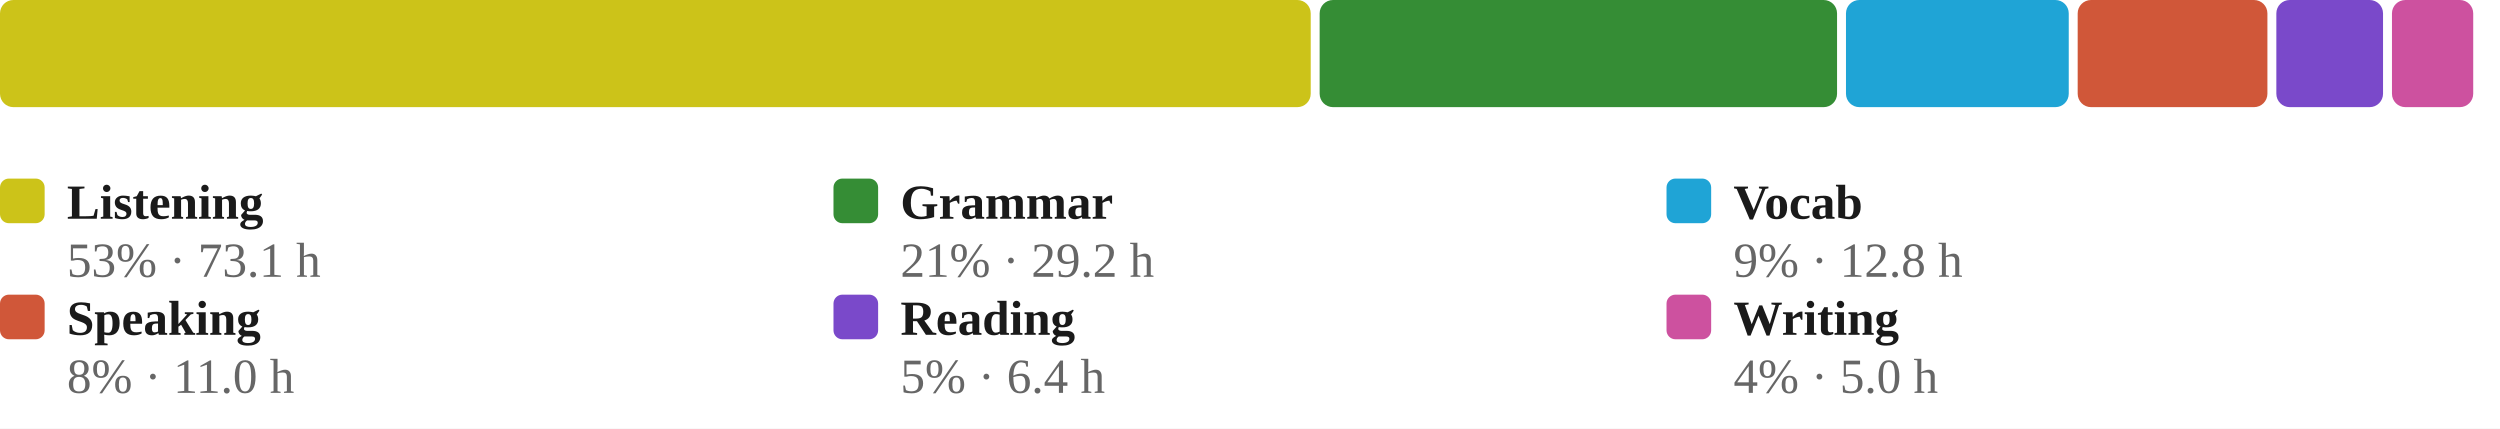
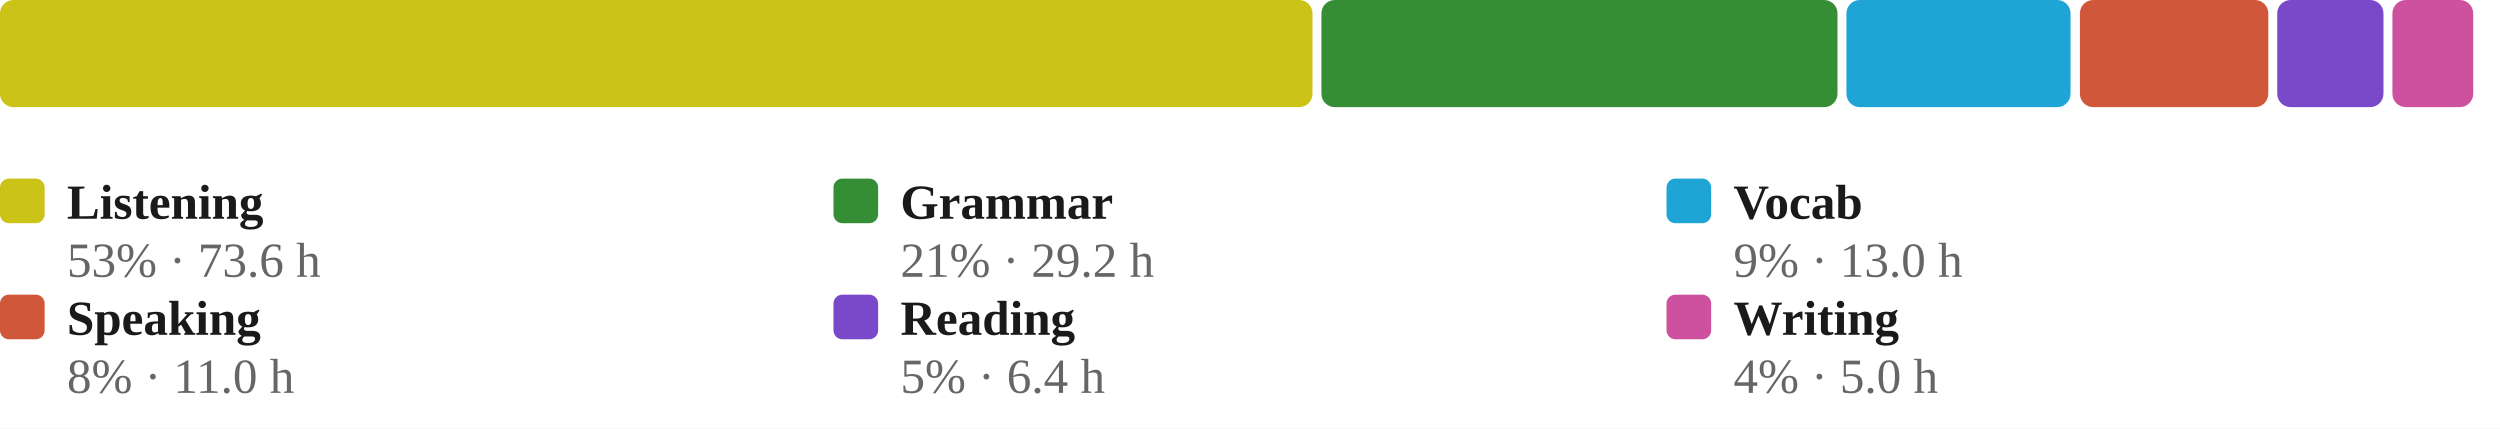
<svg xmlns="http://www.w3.org/2000/svg" viewBox="0 0 560 96" width="100%" role="img" aria-label="Share of estimated study time across all six skills, largest first">
  <style>
/* per-skill colour switch: set via a sk-* class on a wrapping element, read
   by the mark rules below (falls back to the neutral accent on aggregate
   charts that aren't scoped to one skill, e.g. the calendar or day-of-week) */
.sk-listening{--pc:#ccc319}
.sk-grammar{--pc:#358d35}
.sk-vocab{--pc:#1fa4d6}
.sk-reading{--pc:#7a49ca}
.sk-writing{--pc:#cd519f}
.sk-speaking{--pc:#d05739}
.p-title{fill:#1a1a1a;font-size:12px;font-weight:700}
.p-sub{fill:#666666;font-size:10px}
.p-unit{fill:#666666;font-size:10px}
.p-axis{fill:#666666;font-size:9.5px}
.p-grid{stroke:#e3e3e3;stroke-width:1;stroke-dasharray:2,3}
.p-base{stroke:#e3e3e3;stroke-width:1}
.p-tick{stroke:#e3e3e3;stroke-width:1}
.p-xlab{fill:#666666;font-size:9px;text-anchor:middle}
.p-line{fill:none;stroke:var(--pc,#3a6fd0);stroke-width:2;stroke-linejoin:round;stroke-linecap:round}
.p-area{fill:var(--pc,#3a6fd0);opacity:.12}
.p-end{fill:var(--pc,#3a6fd0);stroke:#ffffff;stroke-width:2}
.p-endlab{fill:#43454a;font-size:10px;text-anchor:end;font-weight:700}
.b-bar{fill:var(--pc,#3a6fd0)}
.b-bar:hover{fill:#29508f;opacity:.9}
.d-lab{fill:#666666;font-size:10px;text-anchor:middle}
.d-val{fill:#43454a;font-size:10px;text-anchor:middle;font-weight:700}
/* heatmap */
.hm-mon{fill:#666666;font-size:10px}
.hm-dow{fill:#666666;font-size:9px;text-anchor:end}
rect:hover{opacity:.82}
/* horizontal bars */
.h-cat{fill:#1a1a1a;font-size:12px;text-anchor:end;dominant-baseline:middle}
.h-track{fill:#e3e3e3;opacity:.5}
.h-fill{fill:var(--pc,#3a6fd0)}
.h-val{fill:#43454a;font-size:11px;font-weight:700;dominant-baseline:middle}
.ts-lab{fill:#1a1a1a;font-size:11px;font-weight:700}
.ts-val{fill:#666666;font-size:11px}
</style>
  <rect x="0" y="0" width="100%" height="100%" fill="#ffffff" />
-   <rect x="0.0" y="0" width="293.6" height="24" rx="3" fill="#ccc319" />
-   <rect x="295.6" y="0" width="115.9" height="24" rx="3" fill="#358d35" />
-   <rect x="413.5" y="0" width="49.9" height="24" rx="3" fill="#1fa4d6" />
-   <rect x="465.4" y="0" width="42.5" height="24" rx="3" fill="#d05739" />
-   <rect x="509.9" y="0" width="23.9" height="24" rx="3" fill="#7a49ca" />
-   <rect x="535.8" y="0" width="18.2" height="24" rx="3" fill="#cd519f" />
+   <rect x="0.0" y="0" width="294.0" height="24" rx="3" fill="#ccc319" />
+   <rect x="296.0" y="0" width="115.6" height="24" rx="3" fill="#358d35" />
+   <rect x="413.6" y="0" width="50.2" height="24" rx="3" fill="#1fa4d6" />
+   <rect x="465.9" y="0" width="42.2" height="24" rx="3" fill="#d05739" />
+   <rect x="510.1" y="0" width="23.8" height="24" rx="3" fill="#7a49ca" />
+   <rect x="535.9" y="0" width="18.1" height="24" rx="3" fill="#cd519f" />
  <rect x="0.0" y="40" width="10" height="10" rx="2" fill="#ccc319" />
  <text class="ts-lab" x="15.0" y="49">Listening</text>
-   <text class="ts-val" x="15.0" y="62">53% · 73.1 h</text>
+   <text class="ts-val" x="15.0" y="62">53% · 73.6 h</text>
  <rect x="186.7" y="40" width="10" height="10" rx="2" fill="#358d35" />
  <text class="ts-lab" x="201.7" y="49">Grammar</text>
  <text class="ts-val" x="201.7" y="62">21% · 29.2 h</text>
  <rect x="373.3" y="40" width="10" height="10" rx="2" fill="#1fa4d6" />
  <text class="ts-lab" x="388.3" y="49">Vocab</text>
-   <text class="ts-val" x="388.3" y="62">9% · 12.8 h</text>
+   <text class="ts-val" x="388.3" y="62">9% · 13.0 h</text>
  <rect x="0.0" y="66" width="10" height="10" rx="2" fill="#d05739" />
  <text class="ts-lab" x="15.0" y="75">Speaking</text>
  <text class="ts-val" x="15.0" y="88">8% · 11.0 h</text>
  <rect x="186.7" y="66" width="10" height="10" rx="2" fill="#7a49ca" />
  <text class="ts-lab" x="201.7" y="75">Reading</text>
  <text class="ts-val" x="201.7" y="88">5% · 6.4 h</text>
  <rect x="373.3" y="66" width="10" height="10" rx="2" fill="#cd519f" />
  <text class="ts-lab" x="388.3" y="75">Writing</text>
  <text class="ts-val" x="388.3" y="88">4% · 5.0 h</text>
</svg>
